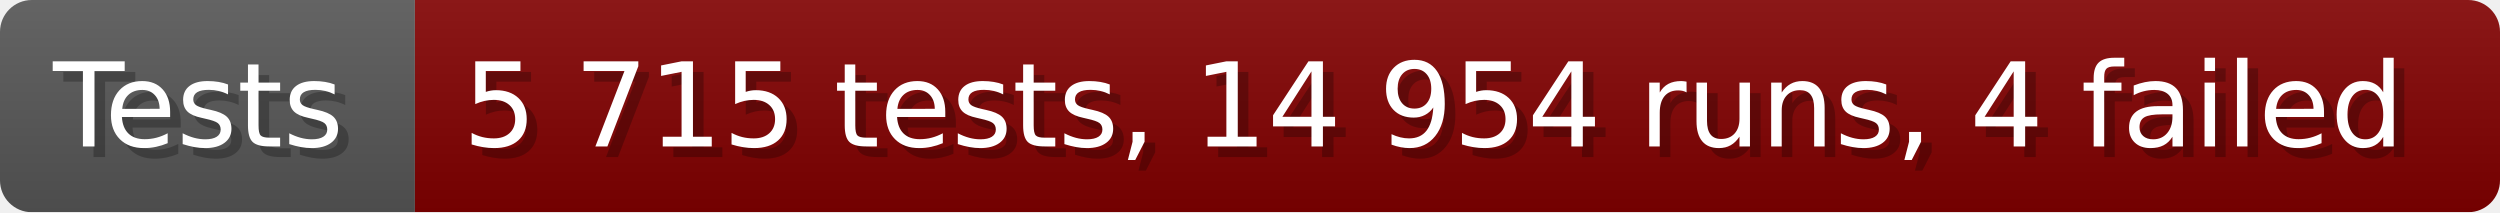
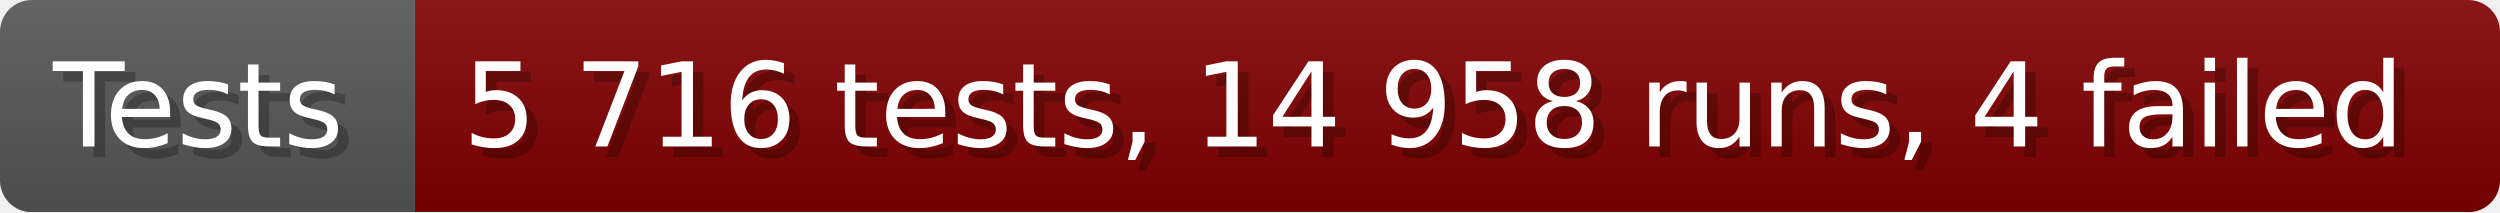
- <svg xmlns="http://www.w3.org/2000/svg" width="235.6" height="20" viewBox="0 0 2356 200" role="img" aria-label="Tests: 5 715 tests, 14 954 runs, 4 failed">
+ <svg xmlns="http://www.w3.org/2000/svg" width="235.6" height="20" viewBox="0 0 2356 200" role="img" aria-label="Tests: 5 716 tests, 14 958 runs, 4 failed">
  <linearGradient id="a" x2="0" y2="100%">
    <stop offset="0" stop-opacity=".1" stop-color="#EEE" />
    <stop offset="1" stop-opacity=".1" />
  </linearGradient>
  <mask id="m">
    <rect width="2356" height="200" rx="30" fill="#FFF" />
  </mask>
  <g mask="url(#m)">
    <rect width="391" height="200" fill="#555" />
    <rect width="1965" height="200" fill="#800000" x="391" />
    <rect width="2356" height="200" fill="url(#a)" />
  </g>
  <g aria-hidden="true" fill="#fff" text-anchor="start" font-family="Verdana,DejaVu Sans,sans-serif" font-size="110">
    <text x="60" y="148" textLength="291" fill="#000" opacity="0.25">Tests</text>
    <text x="50" y="138" textLength="291">Tests</text>
-     <text x="446" y="148" textLength="1865" fill="#000" opacity="0.25">5 715 tests, 14 954 runs, 4 failed</text>
-     <text x="436" y="138" textLength="1865">5 715 tests, 14 954 runs, 4 failed</text>
+     <text x="446" y="148" textLength="1865" fill="#000" opacity="0.25">5 716 tests, 14 958 runs, 4 failed</text>
+     <text x="436" y="138" textLength="1865">5 716 tests, 14 958 runs, 4 failed</text>
  </g>
</svg>
